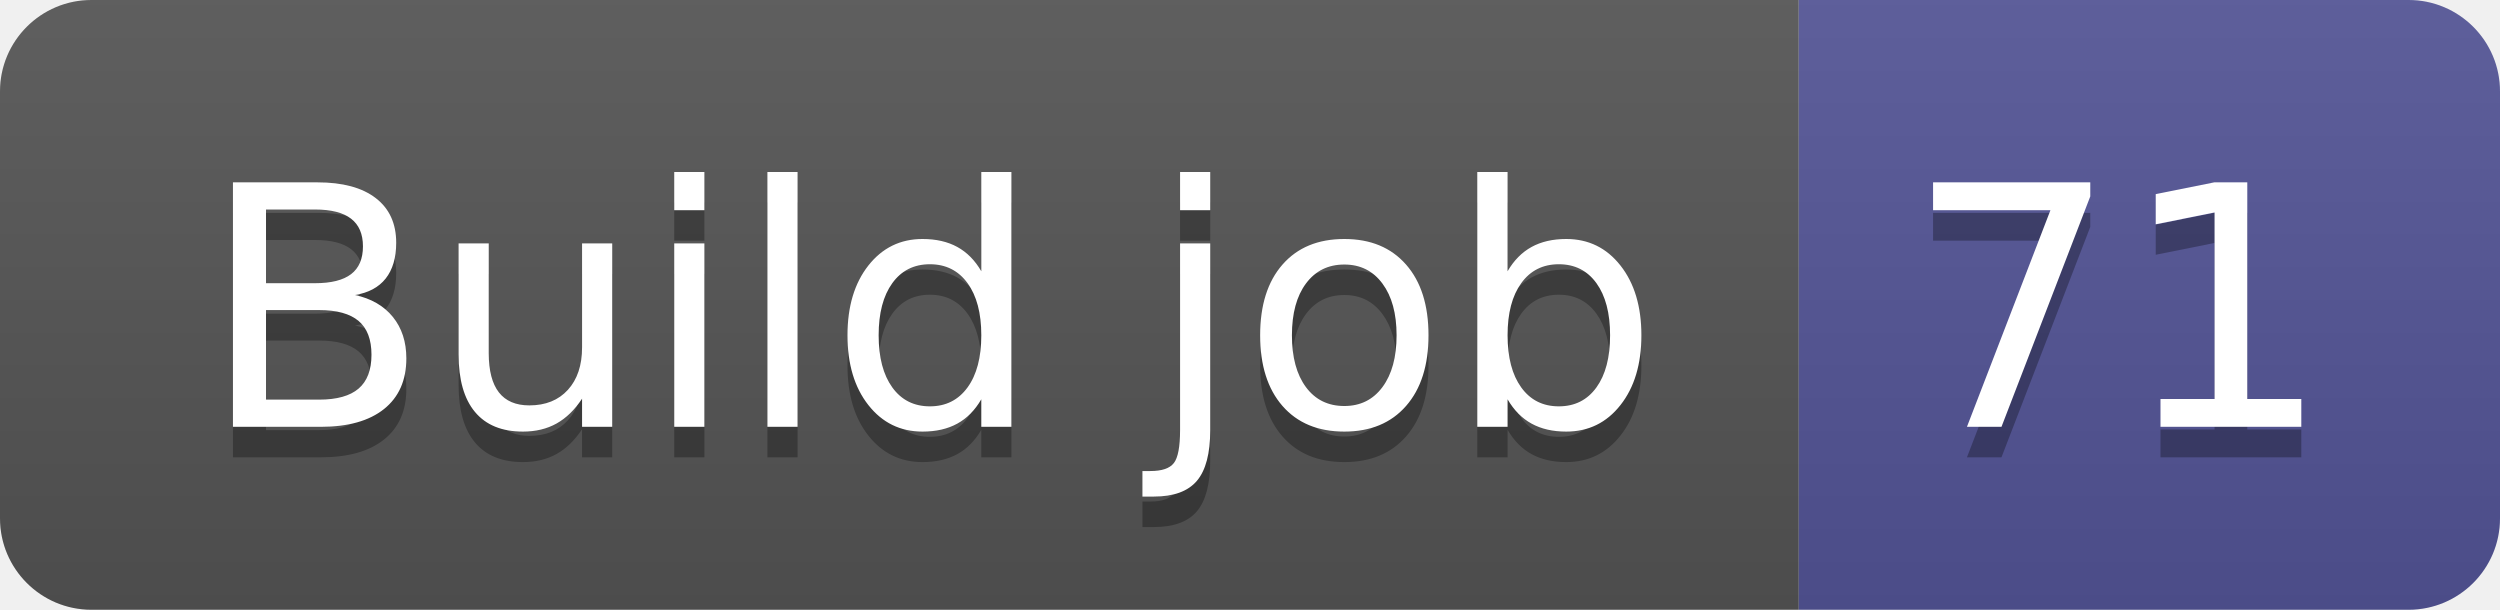
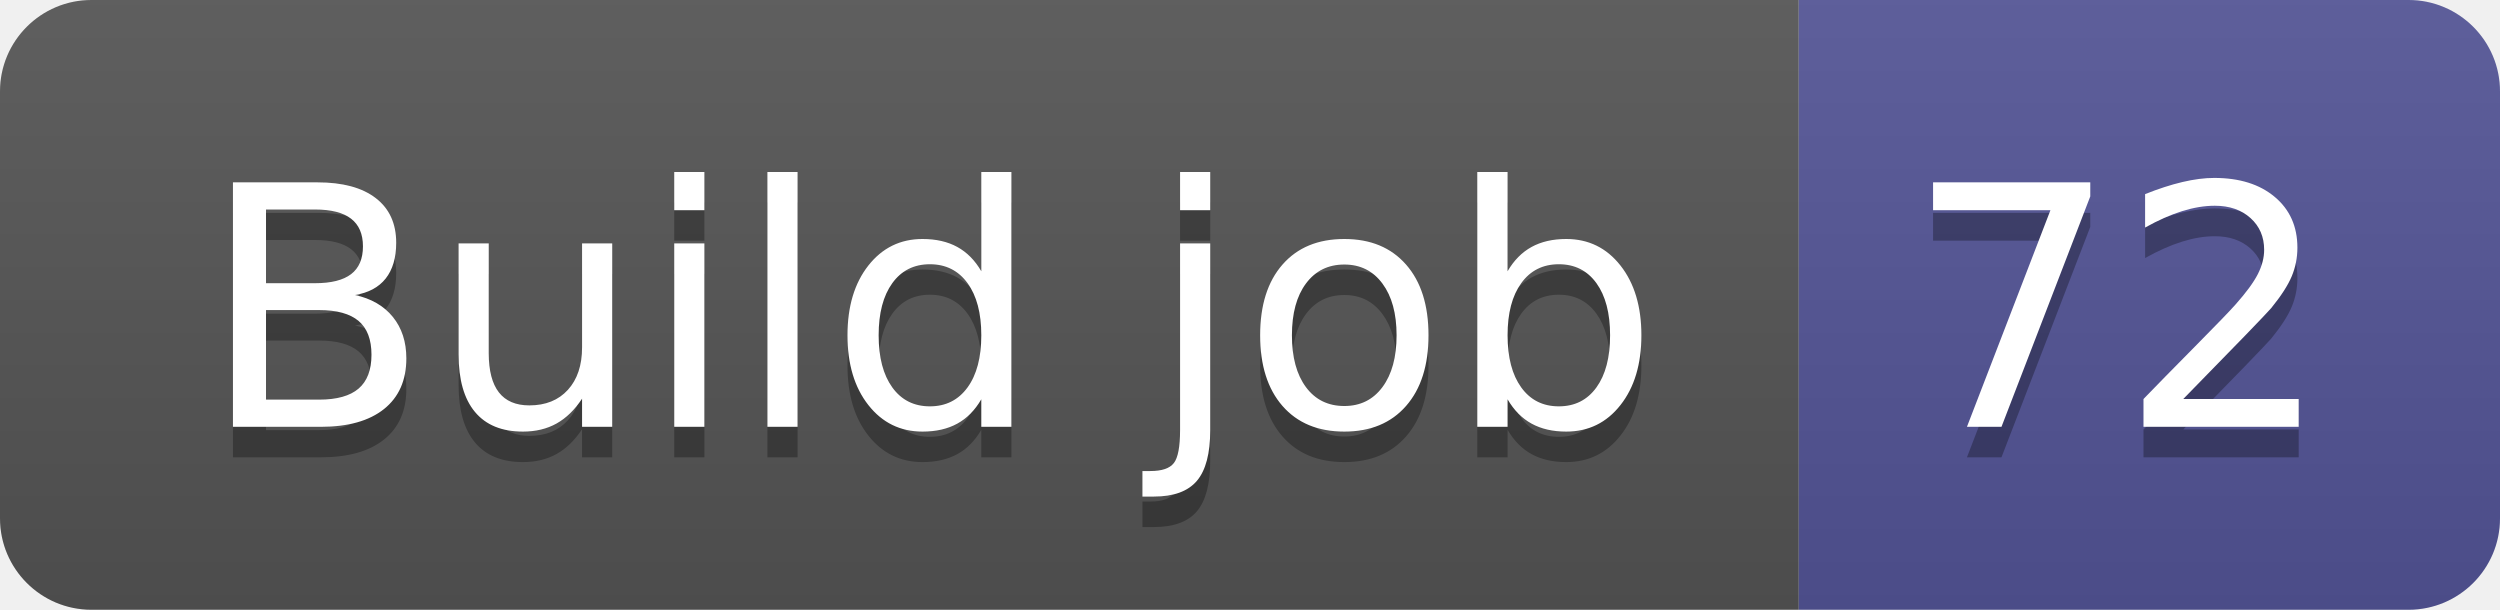
- <svg xmlns="http://www.w3.org/2000/svg" width="82" height="20" role="img" aria-label="Build job: 71">
+ <svg xmlns="http://www.w3.org/2000/svg" width="82" height="20" role="img" aria-label="Build job: 72">
  <linearGradient id="s" x2="0" y2="100%">
    <stop offset="0" stop-color="#bbb" stop-opacity=".1" />
    <stop offset="1" stop-opacity=".1" />
  </linearGradient>
  <clipPath id="r">
    <rect width="82" height="20" rx="3" fill="#fff" />
  </clipPath>
  <g clip-path="url(#r)">
    <rect width="59" height="20" fill="#555" />
    <rect x="59" width="23" height="20" fill="#535597" />
    <rect width="82" height="20" fill="url(#s)" />
  </g>
  <g fill="#fff" text-anchor="middle" font-family="Verdana,Geneva,DejaVu Sans,sans-serif" text-rendering="geometricPrecision" font-size="110">
    <text aria-hidden="true" x="305" y="150" fill="#010101" fill-opacity=".3" transform="scale(.1)" textLength="490">Build job</text>
    <text x="305" y="140" transform="scale(.1)" fill="#fff" textLength="490">Build job</text>
-     <text aria-hidden="true" x="695" y="150" fill="#010101" fill-opacity=".3" transform="scale(.1)" textLength="130">71</text>
-     <text x="695" y="140" transform="scale(.1)" fill="#fff" textLength="130">71</text>
+     <text aria-hidden="true" x="695" y="150" fill="#010101" fill-opacity=".3" transform="scale(.1)" textLength="130">72</text>
+     <text x="695" y="140" transform="scale(.1)" fill="#fff" textLength="130">72</text>
  </g>
</svg>
